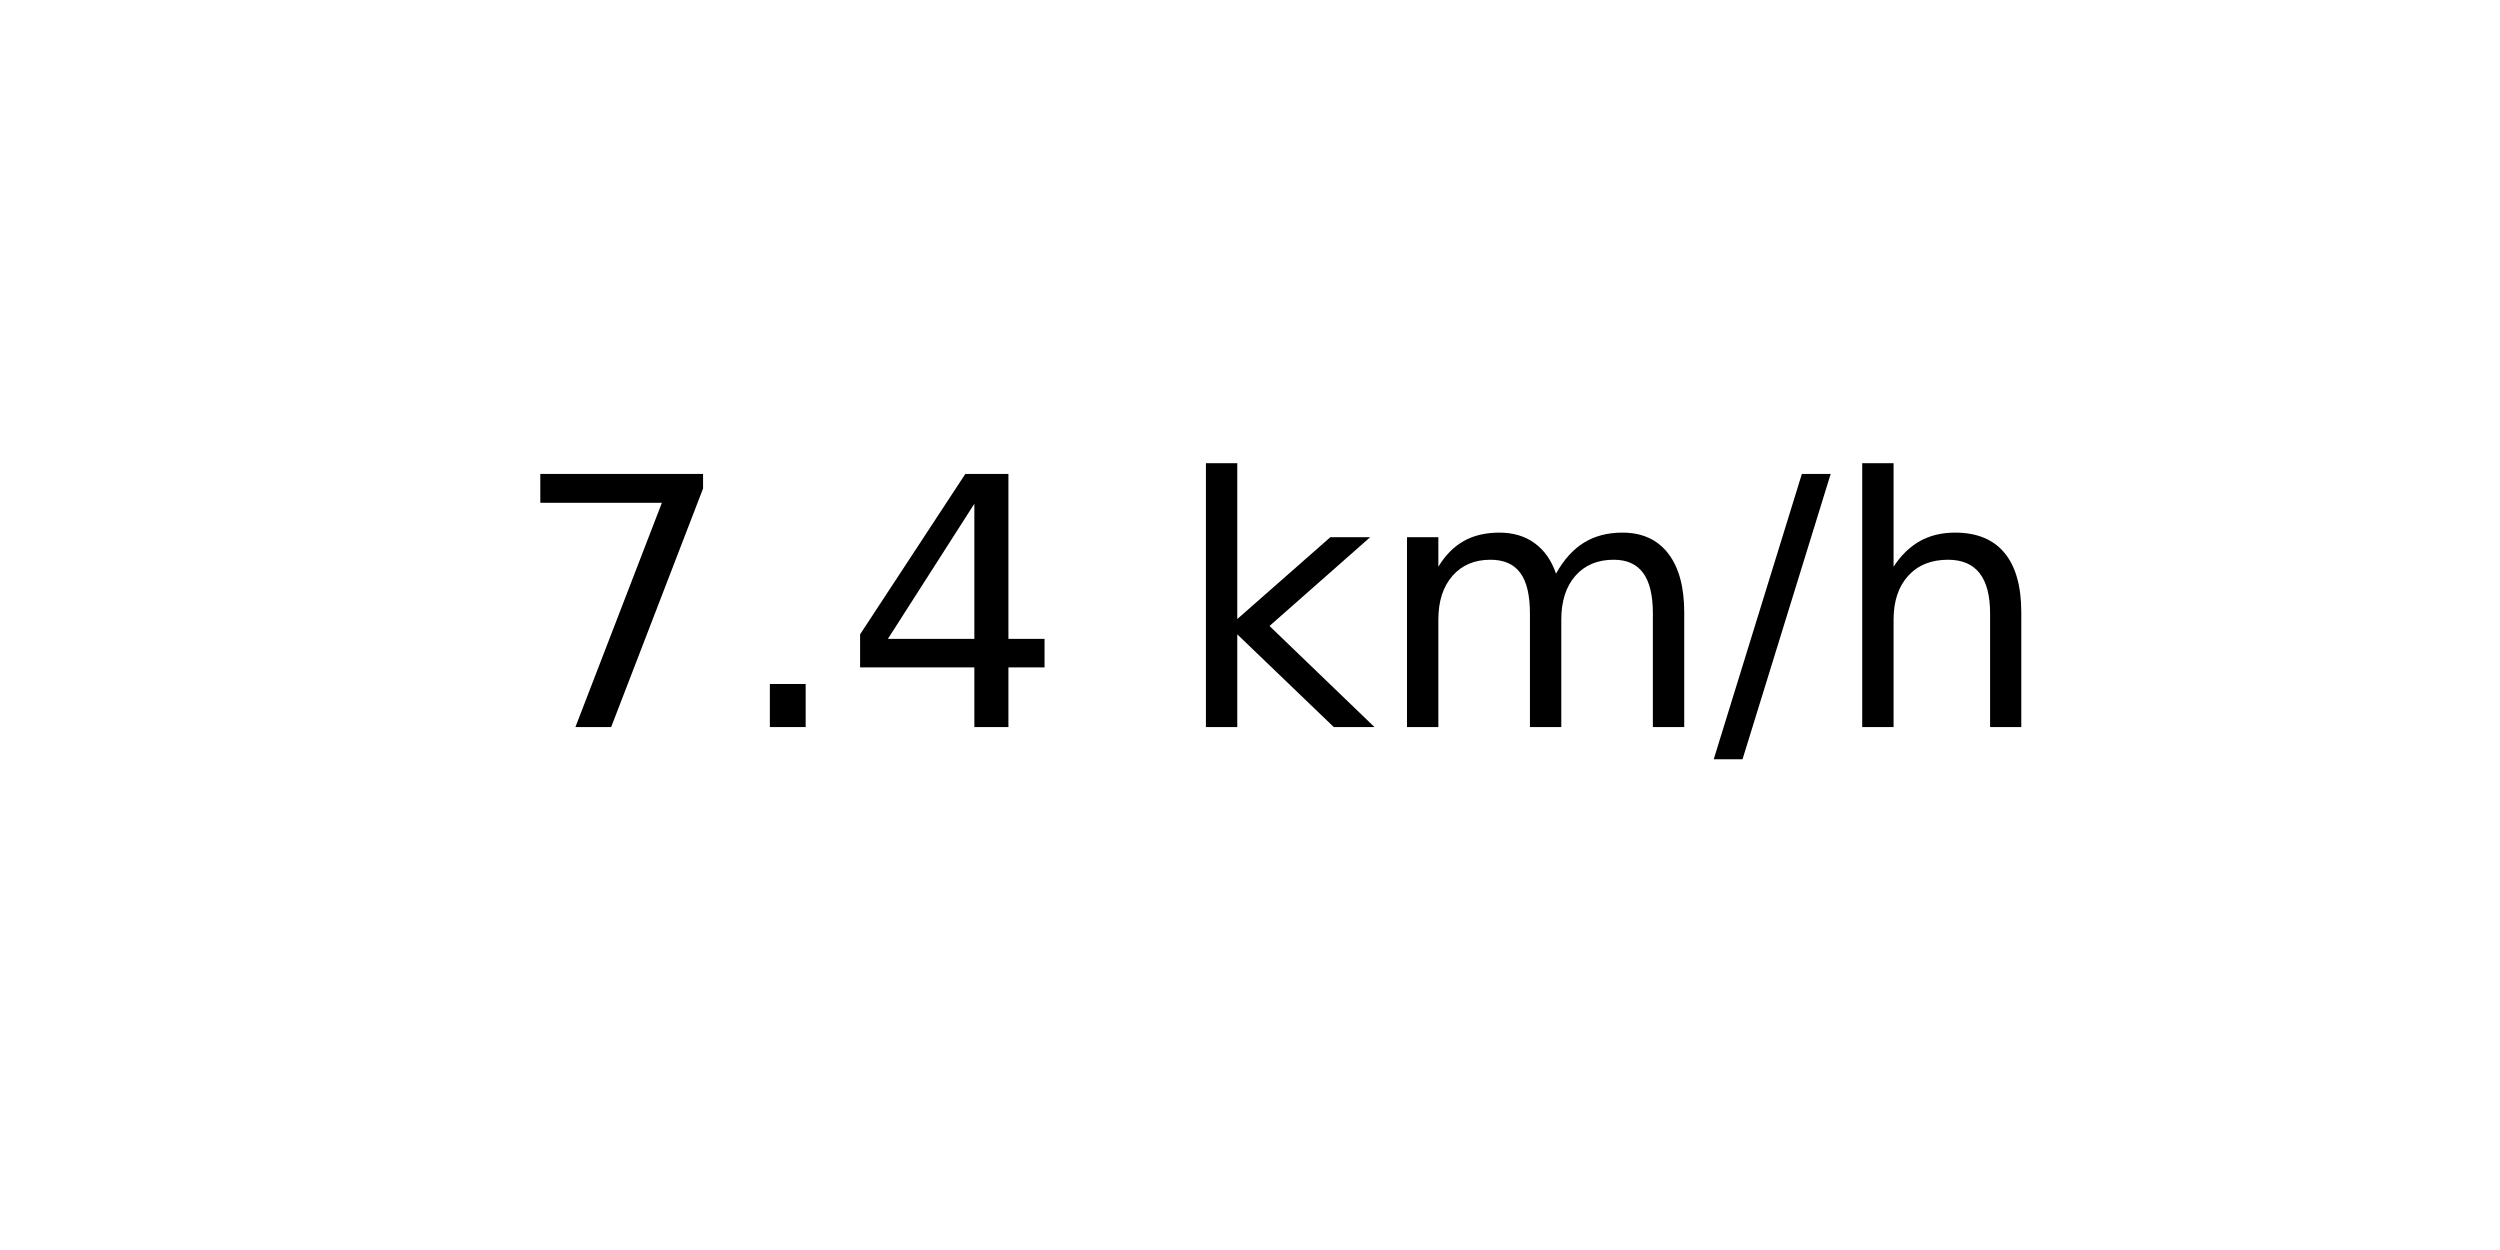
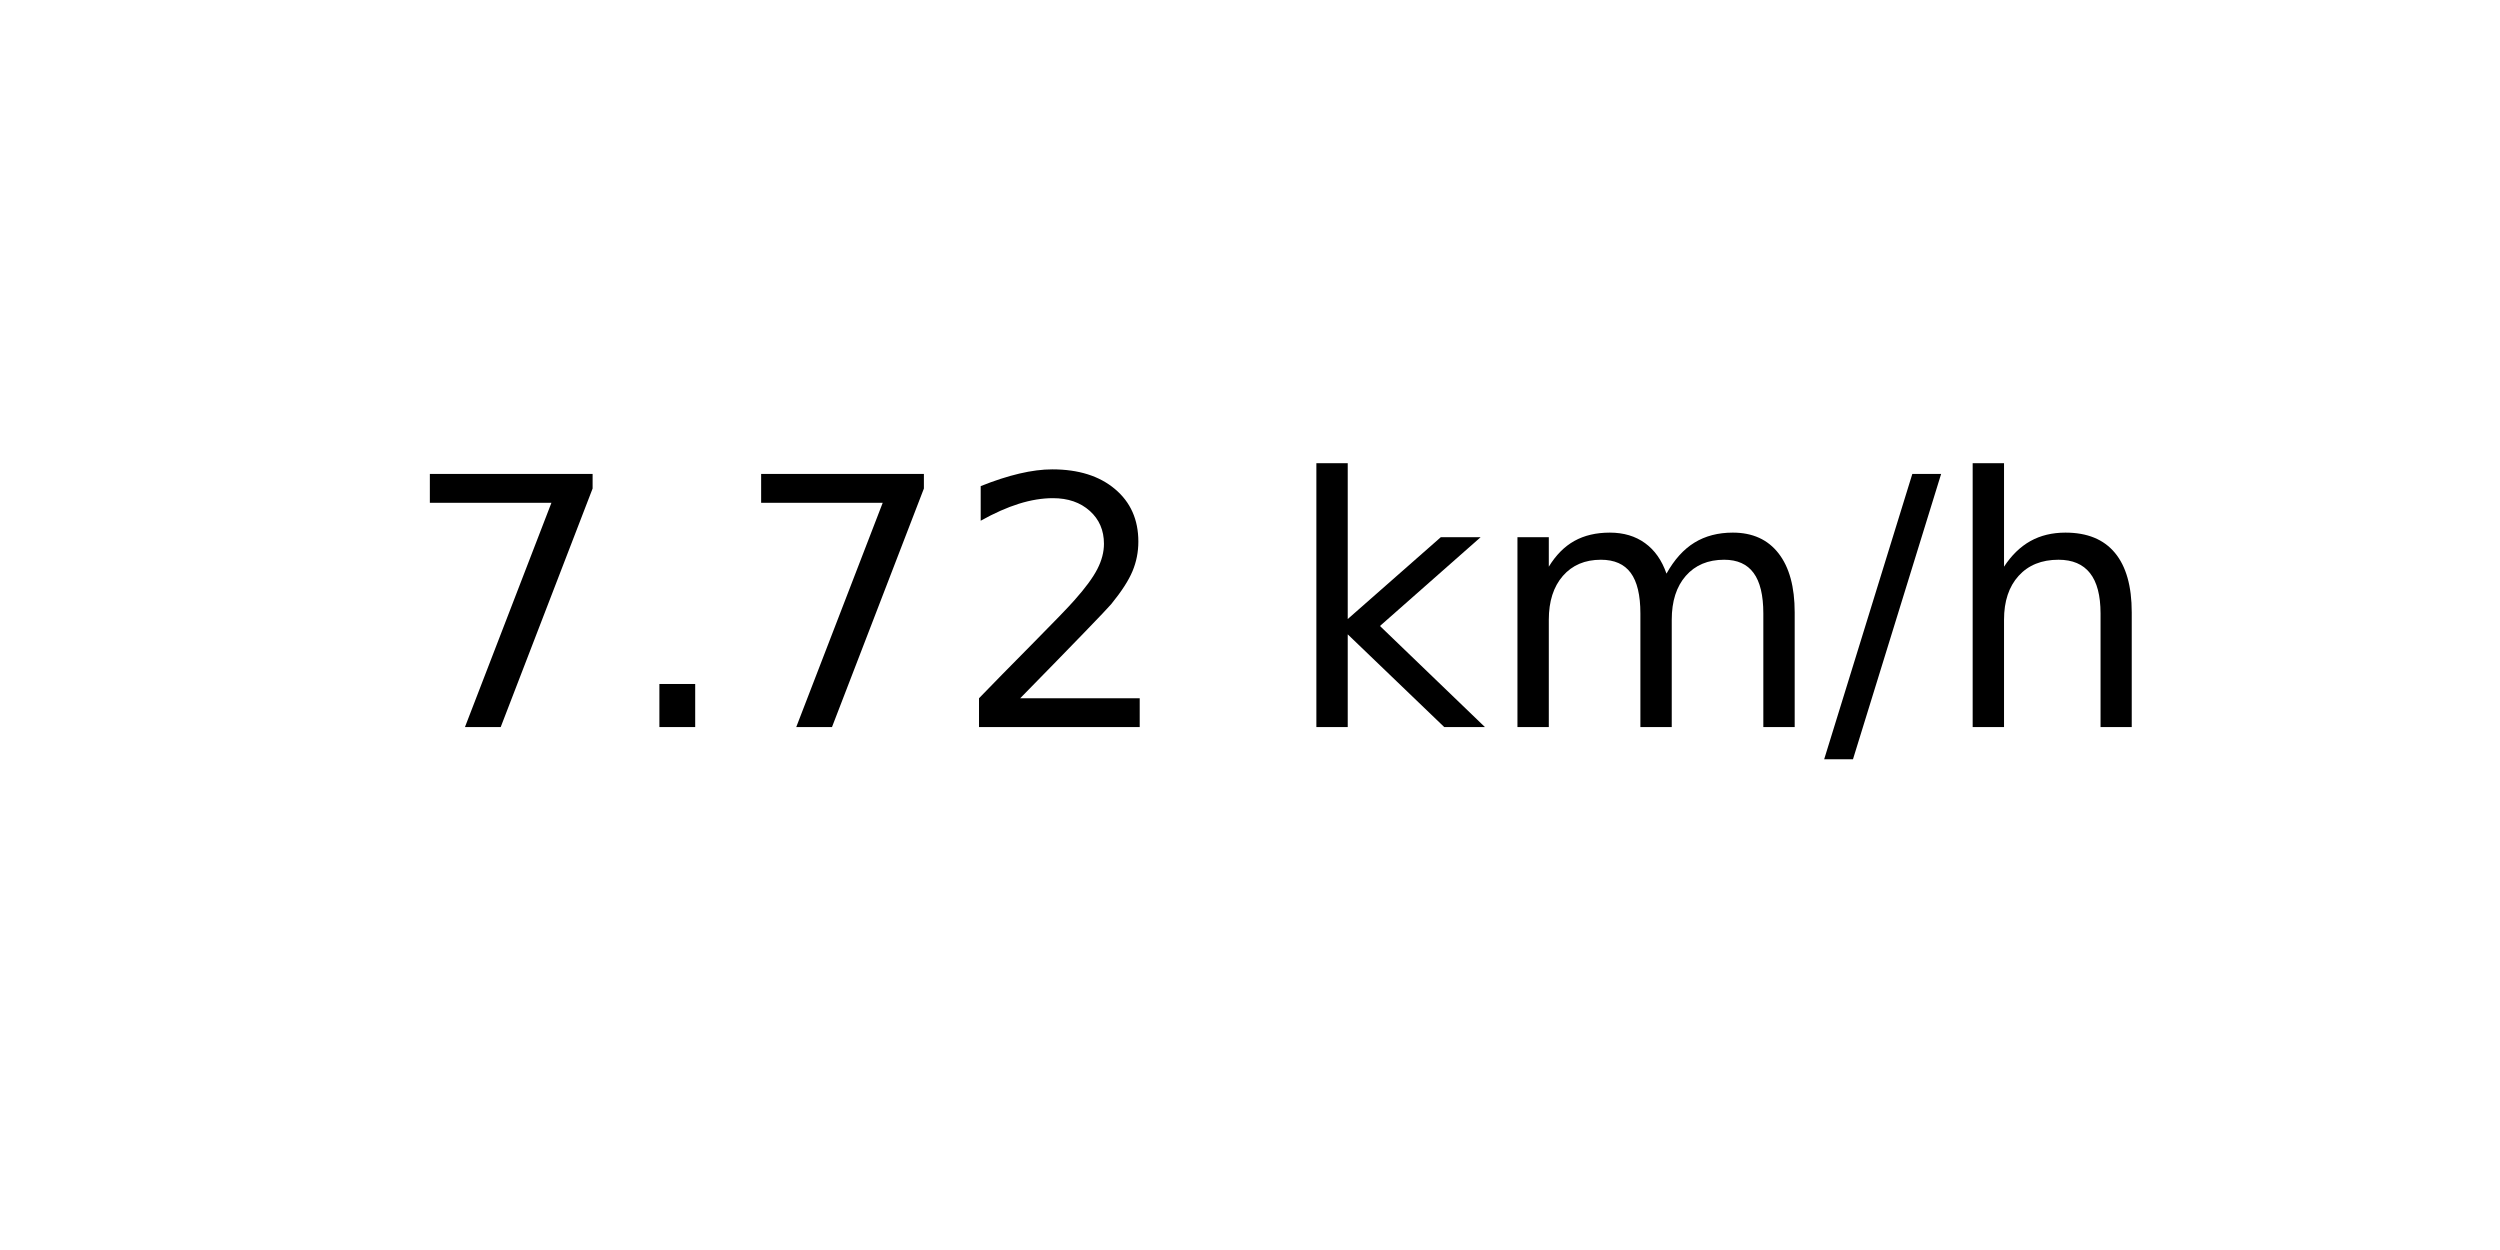
<svg xmlns="http://www.w3.org/2000/svg" xmlns:xlink="http://www.w3.org/1999/xlink" width="72pt" height="36pt" viewBox="0 0 72 36" version="1.1">
  <defs>
    <style type="text/css">*{stroke-linejoin: round; stroke-linecap: butt}</style>
  </defs>
  <g id="figure_1">
    <g id="axes_1">
      <g id="text_1">
-         <g transform="translate(14.74062 20.93937) scale(0.1 -0.1)">
+         <g transform="translate(11.55937 20.93937) scale(0.1 -0.1)">
          <defs>
            <path id="DejaVuSans-37" d="M 525 4666  L 3525 4666  L 3525 4397  L 1831 0  L 1172 0  L 2766 4134  L 525 4134  L 525 4666  z " transform="scale(0.015625)" />
            <path id="DejaVuSans-2e" d="M 684 794  L 1344 794  L 1344 0  L 684 0  L 684 794  z " transform="scale(0.015625)" />
-             <path id="DejaVuSans-34" d="M 2419 4116  L 825 1625  L 2419 1625  L 2419 4116  z M 2253 4666  L 3047 4666  L 3047 1625  L 3713 1625  L 3713 1100  L 3047 1100  L 3047 0  L 2419 0  L 2419 1100  L 313 1100  L 313 1709  L 2253 4666  z " transform="scale(0.015625)" />
+             <path id="DejaVuSans-32" d="M 1228 531  L 3431 531  L 3431 0  L 469 0  L 469 531  Q 828 903 1448 1529  Q 2069 2156 2228 2338  Q 2531 2678 2651 2914  Q 2772 3150 2772 3378  Q 2772 3750 2511 3984  Q 2250 4219 1831 4219  Q 1534 4219 1204 4116  Q 875 4013 500 3803  L 500 4441  Q 881 4594 1212 4672  Q 1544 4750 1819 4750  Q 2544 4750 2975 4387  Q 3406 4025 3406 3419  Q 3406 3131 3298 2873  Q 3191 2616 2906 2266  Q 2828 2175 2409 1742  Q 1991 1309 1228 531  z " transform="scale(0.015625)" />
            <path id="DejaVuSans-20" transform="scale(0.015625)" />
            <path id="DejaVuSans-6b" d="M 581 4863  L 1159 4863  L 1159 1991  L 2875 3500  L 3609 3500  L 1753 1863  L 3688 0  L 2938 0  L 1159 1709  L 1159 0  L 581 0  L 581 4863  z " transform="scale(0.015625)" />
            <path id="DejaVuSans-6d" d="M 3328 2828  Q 3544 3216 3844 3400  Q 4144 3584 4550 3584  Q 5097 3584 5394 3201  Q 5691 2819 5691 2113  L 5691 0  L 5113 0  L 5113 2094  Q 5113 2597 4934 2840  Q 4756 3084 4391 3084  Q 3944 3084 3684 2787  Q 3425 2491 3425 1978  L 3425 0  L 2847 0  L 2847 2094  Q 2847 2600 2669 2842  Q 2491 3084 2119 3084  Q 1678 3084 1418 2786  Q 1159 2488 1159 1978  L 1159 0  L 581 0  L 581 3500  L 1159 3500  L 1159 2956  Q 1356 3278 1631 3431  Q 1906 3584 2284 3584  Q 2666 3584 2933 3390  Q 3200 3197 3328 2828  z " transform="scale(0.015625)" />
            <path id="DejaVuSans-2f" d="M 1625 4666  L 2156 4666  L 531 -594  L 0 -594  L 1625 4666  z " transform="scale(0.015625)" />
            <path id="DejaVuSans-68" d="M 3513 2113  L 3513 0  L 2938 0  L 2938 2094  Q 2938 2591 2744 2837  Q 2550 3084 2163 3084  Q 1697 3084 1428 2787  Q 1159 2491 1159 1978  L 1159 0  L 581 0  L 581 4863  L 1159 4863  L 1159 2956  Q 1366 3272 1645 3428  Q 1925 3584 2291 3584  Q 2894 3584 3203 3211  Q 3513 2838 3513 2113  z " transform="scale(0.015625)" />
          </defs>
          <use xlink:href="#DejaVuSans-37" />
          <use xlink:href="#DejaVuSans-2e" x="63.623" />
-           <use xlink:href="#DejaVuSans-34" x="95.41" />
-           <use xlink:href="#DejaVuSans-20" x="159.033" />
-           <use xlink:href="#DejaVuSans-6b" x="190.82" />
-           <use xlink:href="#DejaVuSans-6d" x="248.73" />
-           <use xlink:href="#DejaVuSans-2f" x="346.143" />
-           <use xlink:href="#DejaVuSans-68" x="379.834" />
+           <use xlink:href="#DejaVuSans-37" x="95.41" />
+           <use xlink:href="#DejaVuSans-32" x="159.033" />
+           <use xlink:href="#DejaVuSans-20" x="222.656" />
+           <use xlink:href="#DejaVuSans-6b" x="254.443" />
+           <use xlink:href="#DejaVuSans-6d" x="312.354" />
+           <use xlink:href="#DejaVuSans-2f" x="409.766" />
+           <use xlink:href="#DejaVuSans-68" x="443.457" />
        </g>
      </g>
    </g>
  </g>
</svg>
